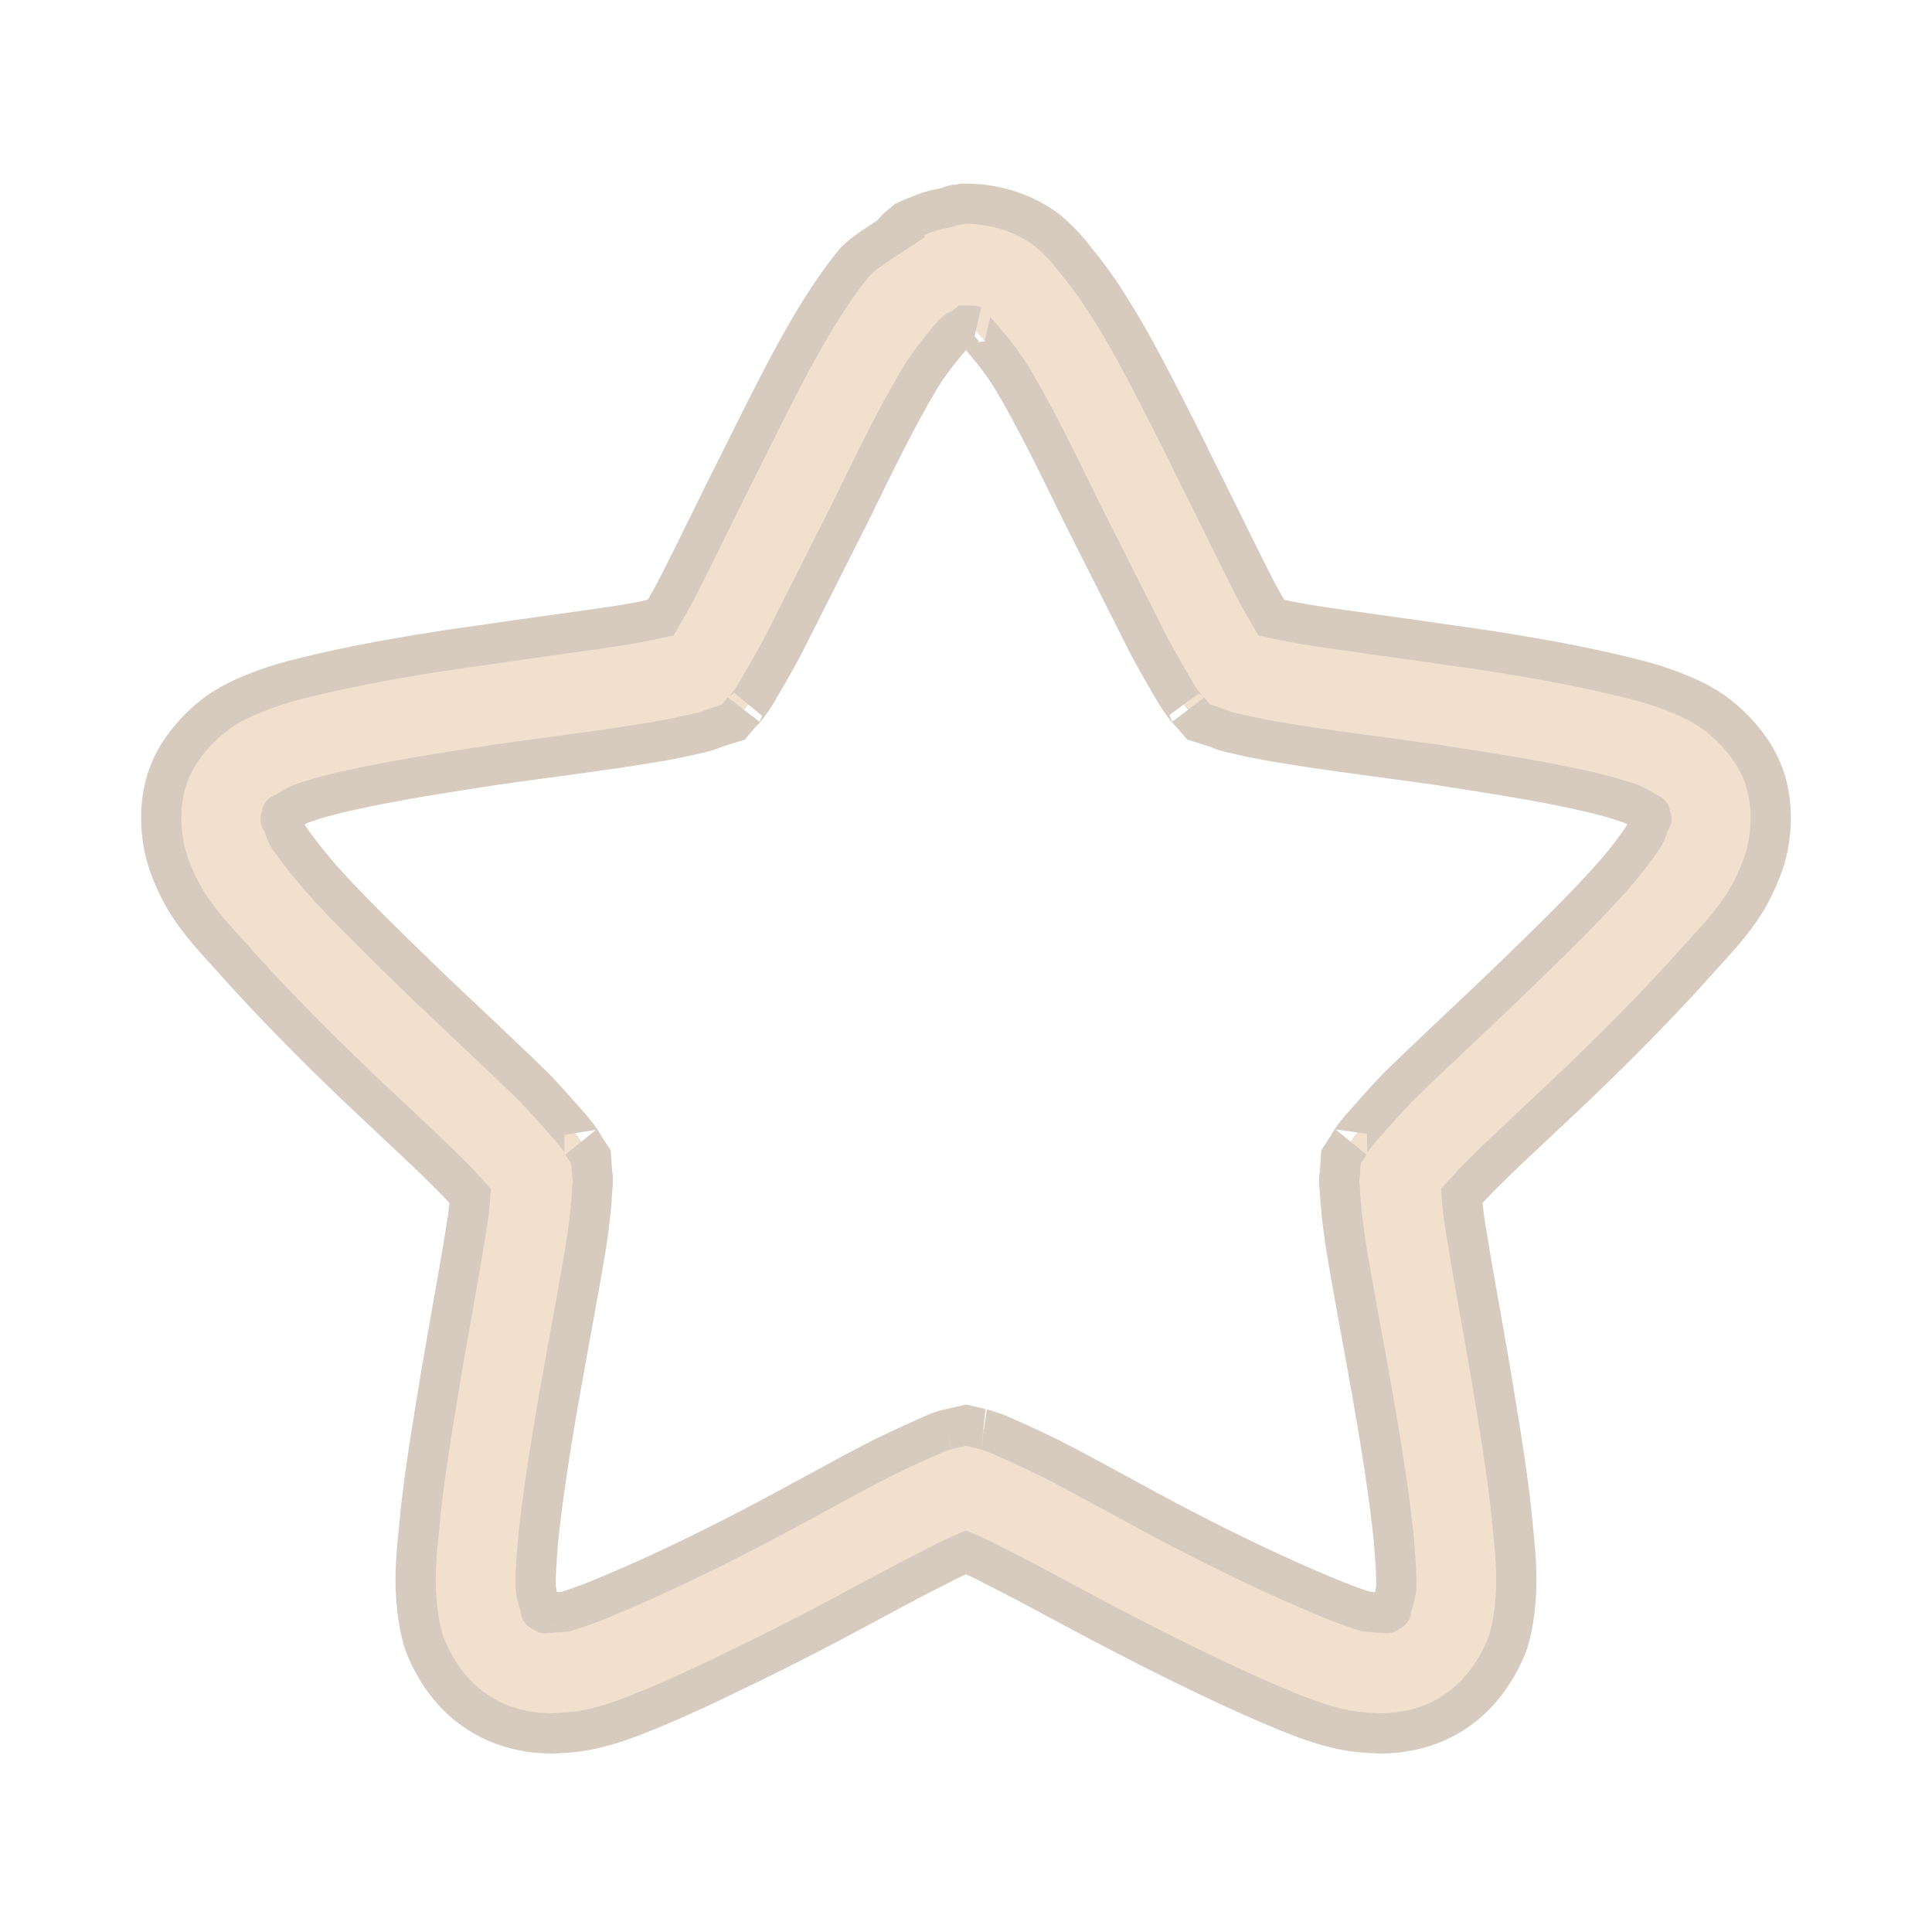
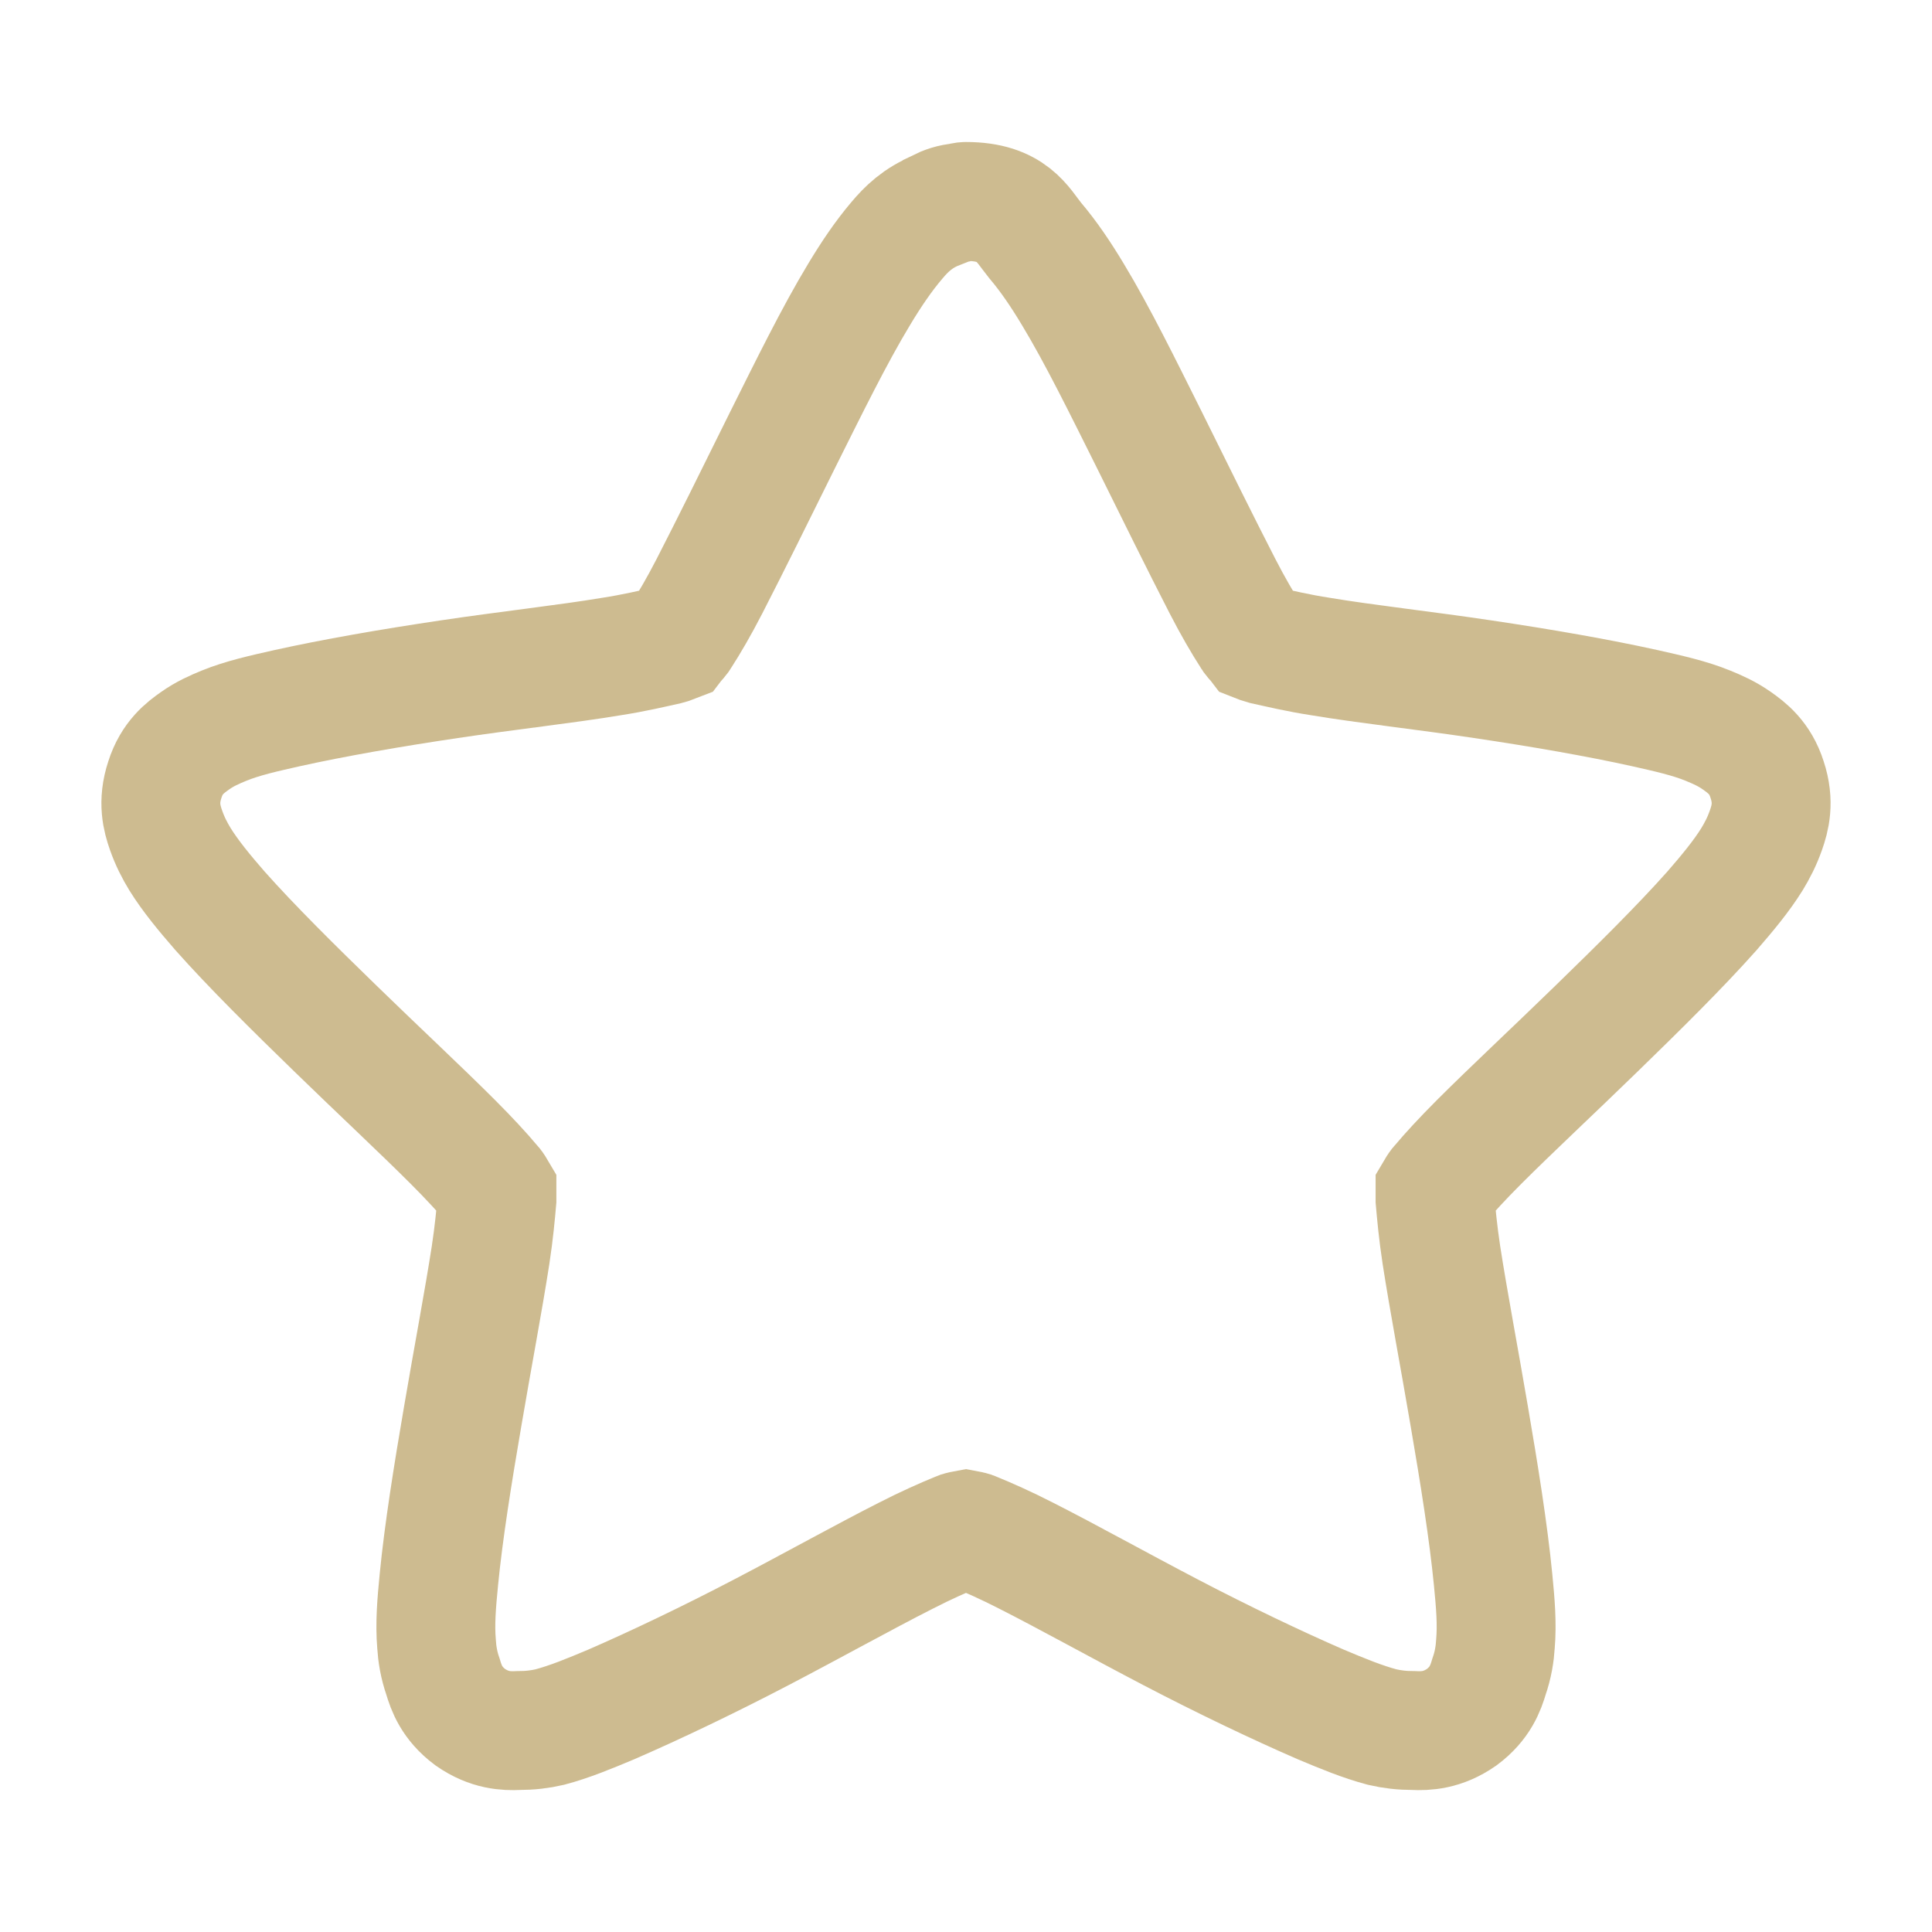
- <svg xmlns="http://www.w3.org/2000/svg" xmlns:xlink="http://www.w3.org/1999/xlink" width="16.25" height="16.25" viewBox="0 0 13 13">
-   <defs>
-     <clipPath id="clip1">
-       <rect width="13" height="13" />
-     </clipPath>
-     <filter width="100%" x="0" y="0" height="100%" filterUnits="objectBoundingBox" id="alpha">
-       <feColorMatrix values="0 0 0 0 1 0 0 0 0 1 0 0 0 0 1 0 0 0 1 0" in="SourceGraphic" type="matrix" />
-     </filter>
-     <g style="clip-path:url(#clip1)" id="surface6">
-       <path style="fill:#dfb188;stroke:#9c7a5f" d="M 23.913 5.062 L 23.784 5.091 C 23.755 5.091 23.74 5.091 23.712 5.091 C 23.639 5.106 23.567 5.149 23.495 5.163 C 23.25 5.207 23.005 5.264 22.788 5.38 C 22.745 5.394 22.716 5.394 22.688 5.409 L 22.5 5.495 L 22.312 5.654 C 22.284 5.683 22.269 5.697 22.255 5.712 L 22.284 5.755 C 21.894 6.014 21.433 6.288 21.245 6.505 C 20.885 6.938 20.567 7.413 20.25 7.933 C 19.63 8.957 19.038 10.168 18.433 11.38 C 17.827 12.577 17.25 13.788 16.788 14.683 C 16.644 14.957 16.529 15.144 16.413 15.346 C 16.154 15.404 15.938 15.447 15.62 15.505 C 14.639 15.663 13.269 15.837 11.913 16.038 C 10.543 16.226 9.202 16.457 8.062 16.716 C 7.514 16.846 6.981 16.962 6.404 17.192 C 6.144 17.293 5.798 17.438 5.438 17.683 C 5.178 17.87 4.442 18.462 4.154 19.341 C 3.865 20.236 4.067 21.101 4.183 21.433 C 4.312 21.808 4.486 22.168 4.659 22.442 C 4.976 22.947 5.365 23.351 5.755 23.784 C 6.534 24.663 7.486 25.644 8.466 26.596 C 9.447 27.548 10.442 28.442 11.163 29.163 C 11.38 29.38 11.524 29.538 11.683 29.712 C 11.668 29.957 11.639 30.173 11.596 30.462 C 11.438 31.457 11.192 32.784 10.962 34.125 C 10.745 35.452 10.514 36.793 10.413 37.962 C 10.356 38.524 10.298 39.072 10.341 39.692 C 10.37 40.038 10.413 40.413 10.529 40.788 C 10.63 41.077 10.99 41.928 11.755 42.462 C 12.519 43.024 13.385 43.067 13.716 43.067 C 14.077 43.053 14.438 43.024 14.784 42.938 C 15.389 42.793 15.923 42.562 16.442 42.346 C 17.293 41.986 18.288 41.495 19.284 41.005 L 19.962 40.659 C 21.202 40.024 22.399 39.346 23.279 38.913 C 23.567 38.755 23.769 38.668 24 38.567 C 24.231 38.668 24.433 38.755 24.721 38.913 C 25.601 39.346 26.798 40.024 28.038 40.659 C 29.264 41.293 30.49 41.885 31.558 42.346 C 32.077 42.562 32.611 42.793 33.216 42.938 C 33.562 43.024 33.923 43.053 34.284 43.067 C 34.615 43.067 35.481 43.024 36.245 42.462 C 36.995 41.928 37.37 41.091 37.471 40.788 C 37.587 40.413 37.63 40.038 37.659 39.692 C 37.702 39.072 37.644 38.524 37.587 37.962 C 37.486 36.793 37.255 35.452 37.038 34.125 C 36.808 32.784 36.562 31.457 36.404 30.462 C 36.361 30.173 36.332 29.957 36.317 29.712 C 36.476 29.538 36.62 29.38 36.837 29.163 C 37.558 28.442 38.553 27.548 39.534 26.596 C 40.514 25.644 41.466 24.663 42.245 23.784 C 42.635 23.351 43.024 22.947 43.341 22.442 C 43.514 22.168 43.688 21.808 43.817 21.433 C 43.933 21.101 44.135 20.236 43.846 19.341 C 43.558 18.462 42.822 17.87 42.562 17.683 C 42.202 17.438 41.856 17.293 41.596 17.192 C 41.019 16.962 40.486 16.846 39.938 16.716 C 38.798 16.457 37.457 16.226 36.087 16.038 C 34.731 15.837 33.361 15.663 32.38 15.505 C 32.062 15.447 31.846 15.404 31.587 15.346 C 31.471 15.144 31.356 14.957 31.212 14.683 C 30.75 13.788 30.173 12.577 29.567 11.38 L 29.538 11.308 C 28.947 10.139 28.356 8.942 27.75 7.933 C 27.433 7.413 27.115 6.938 26.755 6.505 C 26.726 6.476 26.481 6.101 26.005 5.712 C 25.514 5.337 24.793 5.062 24 5.062 Z M 24 8.091 L 24.159 8.091 C 24.13 8.077 24.173 8.135 24.433 8.438 C 24.663 8.712 24.938 9.043 25.183 9.462 C 25.702 10.327 26.279 11.51 26.87 12.721 C 27.476 13.918 28.067 15.101 28.558 16.067 C 28.832 16.572 29.077 16.99 29.25 17.279 C 29.423 17.553 29.596 17.74 29.538 17.654 L 29.784 17.942 L 30.159 18.058 C 30.317 18.115 30.447 18.173 30.534 18.188 C 30.837 18.26 31.327 18.375 31.904 18.462 C 33 18.649 34.341 18.808 35.654 18.995 C 36.966 19.197 38.264 19.399 39.288 19.63 C 39.822 19.745 40.212 19.861 40.5 19.962 C 40.673 20.034 40.774 20.091 40.875 20.163 C 41.062 20.293 40.962 20.149 41.005 20.279 C 41.048 20.409 41.034 20.293 40.962 20.466 C 40.918 20.625 40.889 20.697 40.817 20.812 C 40.63 21.087 40.385 21.418 40.038 21.808 C 39.361 22.572 38.394 23.51 37.442 24.433 C 36.476 25.356 35.495 26.264 34.716 27.029 C 34.327 27.433 34.024 27.793 33.779 28.067 C 33.606 28.269 33.49 28.457 33.534 28.413 L 33.317 28.745 L 33.288 29.163 C 33.274 29.207 33.26 29.351 33.288 29.538 L 33.288 29.567 C 33.303 29.87 33.346 30.332 33.433 30.909 C 33.606 31.976 33.865 33.317 34.096 34.63 C 34.327 35.942 34.529 37.24 34.63 38.25 C 34.673 38.798 34.702 39.159 34.688 39.462 C 34.673 39.577 34.644 39.721 34.587 39.88 C 34.529 40.096 34.615 39.952 34.5 40.038 C 34.399 40.111 34.543 40.067 34.312 40.067 C 34.111 40.053 34.053 40.053 33.938 40.038 C 33.649 39.952 33.26 39.808 32.755 39.591 C 31.788 39.188 30.577 38.611 29.409 38.005 C 28.24 37.399 27.058 36.721 26.062 36.216 C 25.558 35.971 25.111 35.769 24.779 35.625 C 24.562 35.538 24.361 35.495 24.375 35.495 L 24 35.409 L 23.625 35.495 C 23.639 35.495 23.438 35.524 23.221 35.625 C 22.889 35.769 22.442 35.971 21.938 36.216 C 20.942 36.721 19.76 37.399 18.591 38.005 C 17.423 38.611 16.212 39.188 15.245 39.591 C 14.74 39.808 14.351 39.952 14.062 40.038 C 13.947 40.053 13.889 40.053 13.688 40.067 C 13.457 40.067 13.601 40.111 13.5 40.038 C 13.385 39.952 13.471 40.111 13.413 39.88 C 13.356 39.721 13.327 39.577 13.312 39.462 C 13.298 39.159 13.327 38.798 13.37 38.25 C 13.471 37.255 13.673 35.942 13.904 34.63 C 14.135 33.317 14.394 31.976 14.567 30.909 C 14.654 30.332 14.697 29.87 14.712 29.567 L 14.712 29.538 C 14.74 29.351 14.726 29.207 14.712 29.163 L 14.683 28.745 L 14.466 28.413 C 14.51 28.457 14.394 28.269 14.221 28.067 C 13.976 27.793 13.673 27.433 13.284 27.029 C 12.505 26.264 11.524 25.356 10.558 24.433 C 9.606 23.51 8.639 22.572 7.962 21.808 C 7.63 21.418 7.37 21.087 7.183 20.812 C 7.111 20.697 7.082 20.625 7.038 20.466 C 6.966 20.293 6.952 20.409 6.995 20.279 C 7.038 20.149 6.938 20.293 7.125 20.163 C 7.226 20.091 7.327 20.034 7.5 19.962 C 7.788 19.861 8.178 19.745 8.712 19.63 C 9.736 19.399 11.034 19.197 12.346 18.995 C 13.659 18.808 15 18.649 16.096 18.462 C 16.673 18.375 17.163 18.26 17.466 18.188 C 17.553 18.173 17.683 18.115 17.841 18.058 L 18.216 17.942 L 18.462 17.654 C 18.404 17.74 18.577 17.553 18.75 17.279 C 18.923 16.99 19.168 16.572 19.442 16.067 C 19.933 15.101 20.524 13.918 21.13 12.721 C 21.721 11.51 22.298 10.327 22.817 9.462 C 23.062 9.043 23.337 8.712 23.567 8.438 C 23.712 8.264 23.74 8.221 23.913 8.163 Z " transform="scale(.27083)" />
-     </g>
-     <mask id="mask0">
-       <g style="filter:url(#alpha)">
-         <rect width="13" x="0" y="0" height="13" style="fill-opacity:.4" />
-       </g>
-     </mask>
-   </defs>
-   <use style="mask:url(#mask0)" xlink:href="#surface6" />
+ <svg xmlns="http://www.w3.org/2000/svg" width="16.25" height="16.25" viewBox="0 0 13 13">
+   <path style="opacity:.5;fill:none;stroke:#9c7721;stroke-width:2.954" d="M 24 5.005 C 23.942 5.005 23.899 5.019 23.841 5.034 C 23.654 5.048 23.481 5.106 23.308 5.192 C 23.308 5.192 23.293 5.207 23.279 5.221 C 22.803 5.409 22.514 5.697 22.284 5.971 C 21.952 6.361 21.649 6.808 21.346 7.312 C 20.726 8.337 20.091 9.635 19.442 10.933 C 18.793 12.245 18.144 13.558 17.625 14.567 C 17.365 15.072 17.12 15.49 16.933 15.779 C 16.889 15.865 16.832 15.909 16.788 15.966 C 16.716 15.995 16.659 16.01 16.558 16.038 C 16.226 16.111 15.75 16.226 15.188 16.312 C 14.062 16.5 12.606 16.659 11.163 16.875 C 9.707 17.091 8.293 17.337 7.125 17.596 C 6.548 17.726 6.029 17.841 5.567 18.029 C 5.322 18.13 5.091 18.231 4.846 18.404 C 4.601 18.577 4.269 18.822 4.096 19.37 C 3.909 19.933 4.024 20.337 4.125 20.625 C 4.226 20.913 4.341 21.13 4.471 21.346 C 4.731 21.764 5.077 22.183 5.466 22.63 C 6.26 23.524 7.298 24.548 8.337 25.558 C 9.389 26.582 10.442 27.562 11.25 28.37 C 11.654 28.774 12 29.149 12.216 29.409 C 12.288 29.481 12.303 29.524 12.346 29.596 C 12.346 29.668 12.346 29.726 12.346 29.812 C 12.317 30.144 12.274 30.62 12.188 31.183 C 12.014 32.308 11.74 33.75 11.495 35.192 C 11.25 36.62 11.019 38.062 10.904 39.245 C 10.846 39.837 10.803 40.341 10.846 40.846 C 10.861 41.091 10.904 41.365 11.005 41.654 C 11.091 41.942 11.221 42.317 11.683 42.663 C 12.159 42.995 12.577 43.01 12.88 42.995 C 13.168 42.995 13.413 42.966 13.659 42.909 C 14.149 42.779 14.639 42.577 15.188 42.346 C 16.284 41.87 17.611 41.236 18.909 40.558 C 20.207 39.88 21.476 39.173 22.5 38.654 C 23.005 38.394 23.466 38.192 23.784 38.062 C 23.87 38.019 23.928 38.019 24 38.005 C 24.072 38.019 24.13 38.019 24.216 38.062 C 24.534 38.192 24.995 38.394 25.5 38.654 C 26.524 39.173 27.793 39.88 29.091 40.558 C 30.389 41.236 31.716 41.87 32.812 42.346 C 33.361 42.577 33.851 42.779 34.341 42.909 C 34.587 42.966 34.832 42.995 35.12 42.995 C 35.423 43.01 35.841 42.995 36.317 42.663 C 36.779 42.317 36.909 41.942 36.995 41.654 C 37.096 41.365 37.139 41.091 37.154 40.846 C 37.197 40.341 37.154 39.837 37.096 39.245 C 36.981 38.062 36.75 36.62 36.505 35.192 C 36.26 33.75 35.986 32.308 35.812 31.183 C 35.726 30.62 35.683 30.144 35.654 29.812 C 35.654 29.726 35.654 29.668 35.654 29.596 C 35.697 29.524 35.712 29.481 35.784 29.409 C 36 29.149 36.346 28.774 36.75 28.37 C 37.558 27.562 38.611 26.582 39.663 25.558 C 40.702 24.548 41.74 23.524 42.534 22.63 C 42.923 22.183 43.269 21.764 43.529 21.346 C 43.659 21.13 43.774 20.913 43.875 20.625 C 43.976 20.337 44.091 19.933 43.904 19.37 C 43.731 18.822 43.399 18.577 43.154 18.404 C 42.909 18.231 42.678 18.13 42.433 18.029 C 41.971 17.841 41.452 17.726 40.875 17.596 C 39.707 17.337 38.293 17.091 36.837 16.875 C 35.394 16.659 33.938 16.5 32.812 16.312 C 32.25 16.226 31.774 16.111 31.442 16.038 C 31.356 16.01 31.284 15.995 31.212 15.966 C 31.168 15.909 31.111 15.865 31.067 15.779 C 30.88 15.49 30.635 15.072 30.375 14.567 C 29.856 13.558 29.207 12.245 28.558 10.933 C 27.909 9.635 27.274 8.337 26.654 7.312 C 26.351 6.808 26.048 6.361 25.716 5.971 C 25.399 5.582 25.154 5.005 24 5.005 Z " transform="scale(.27083)" />
</svg>
